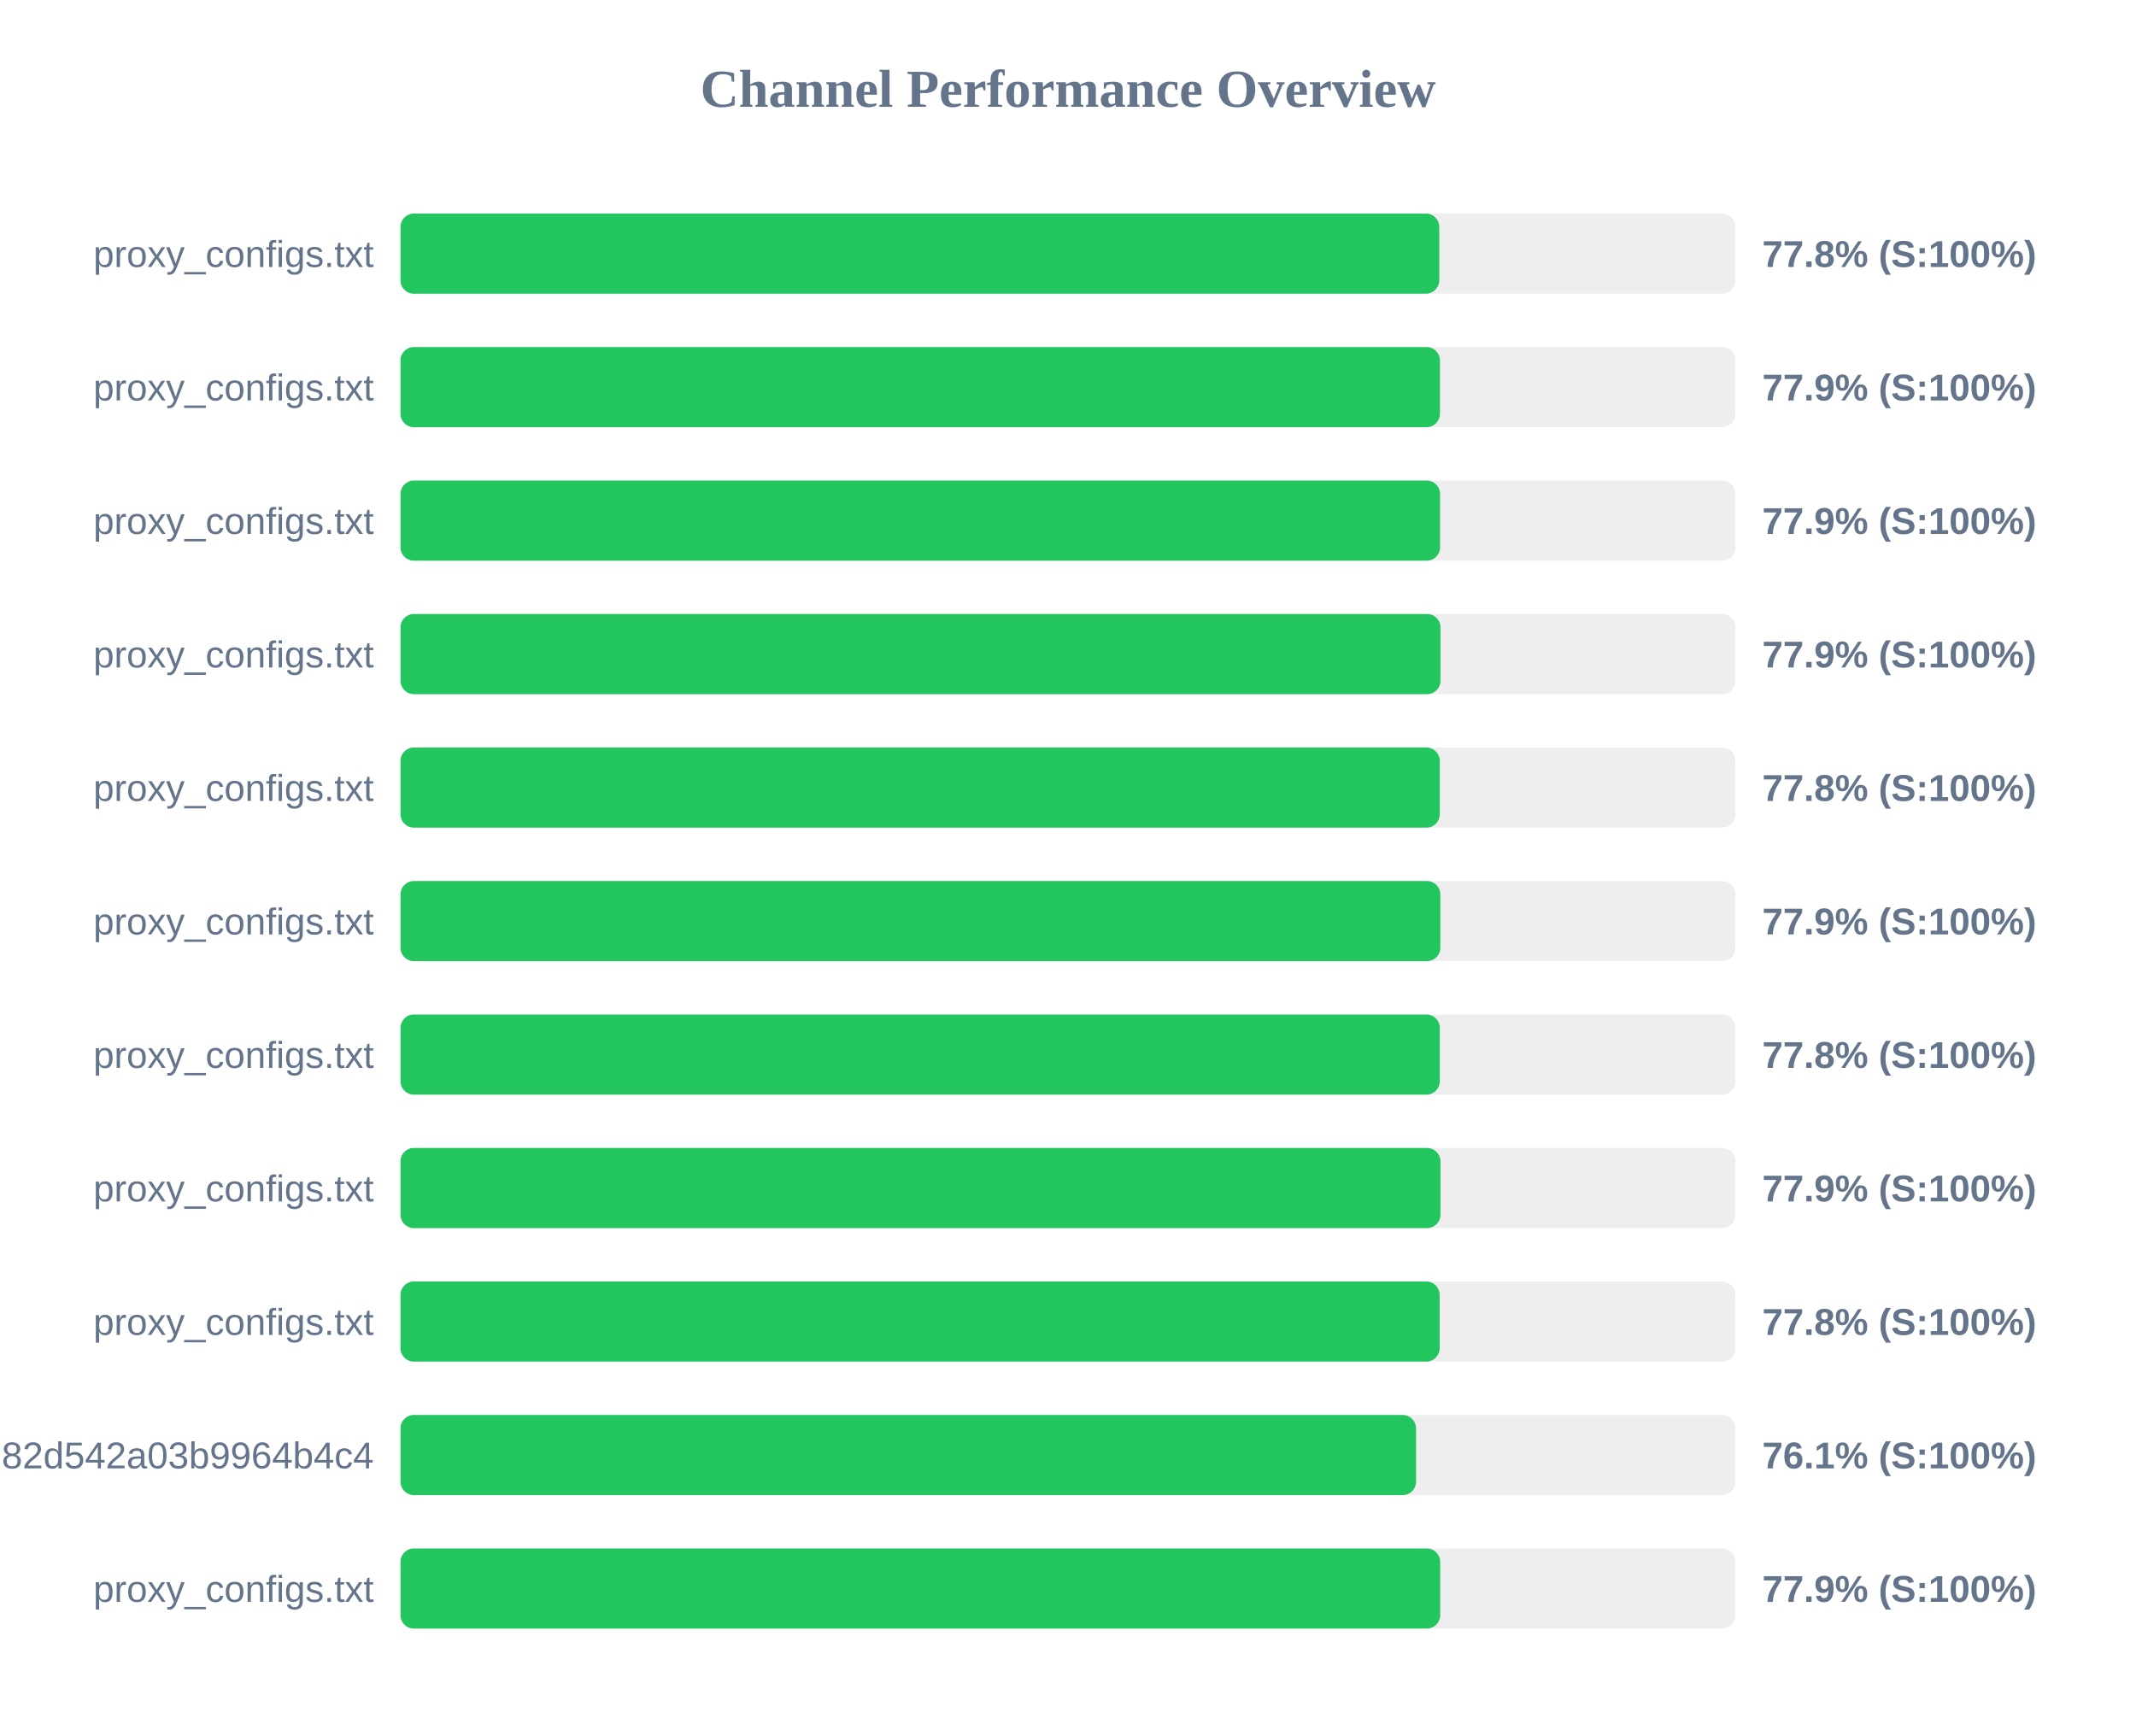
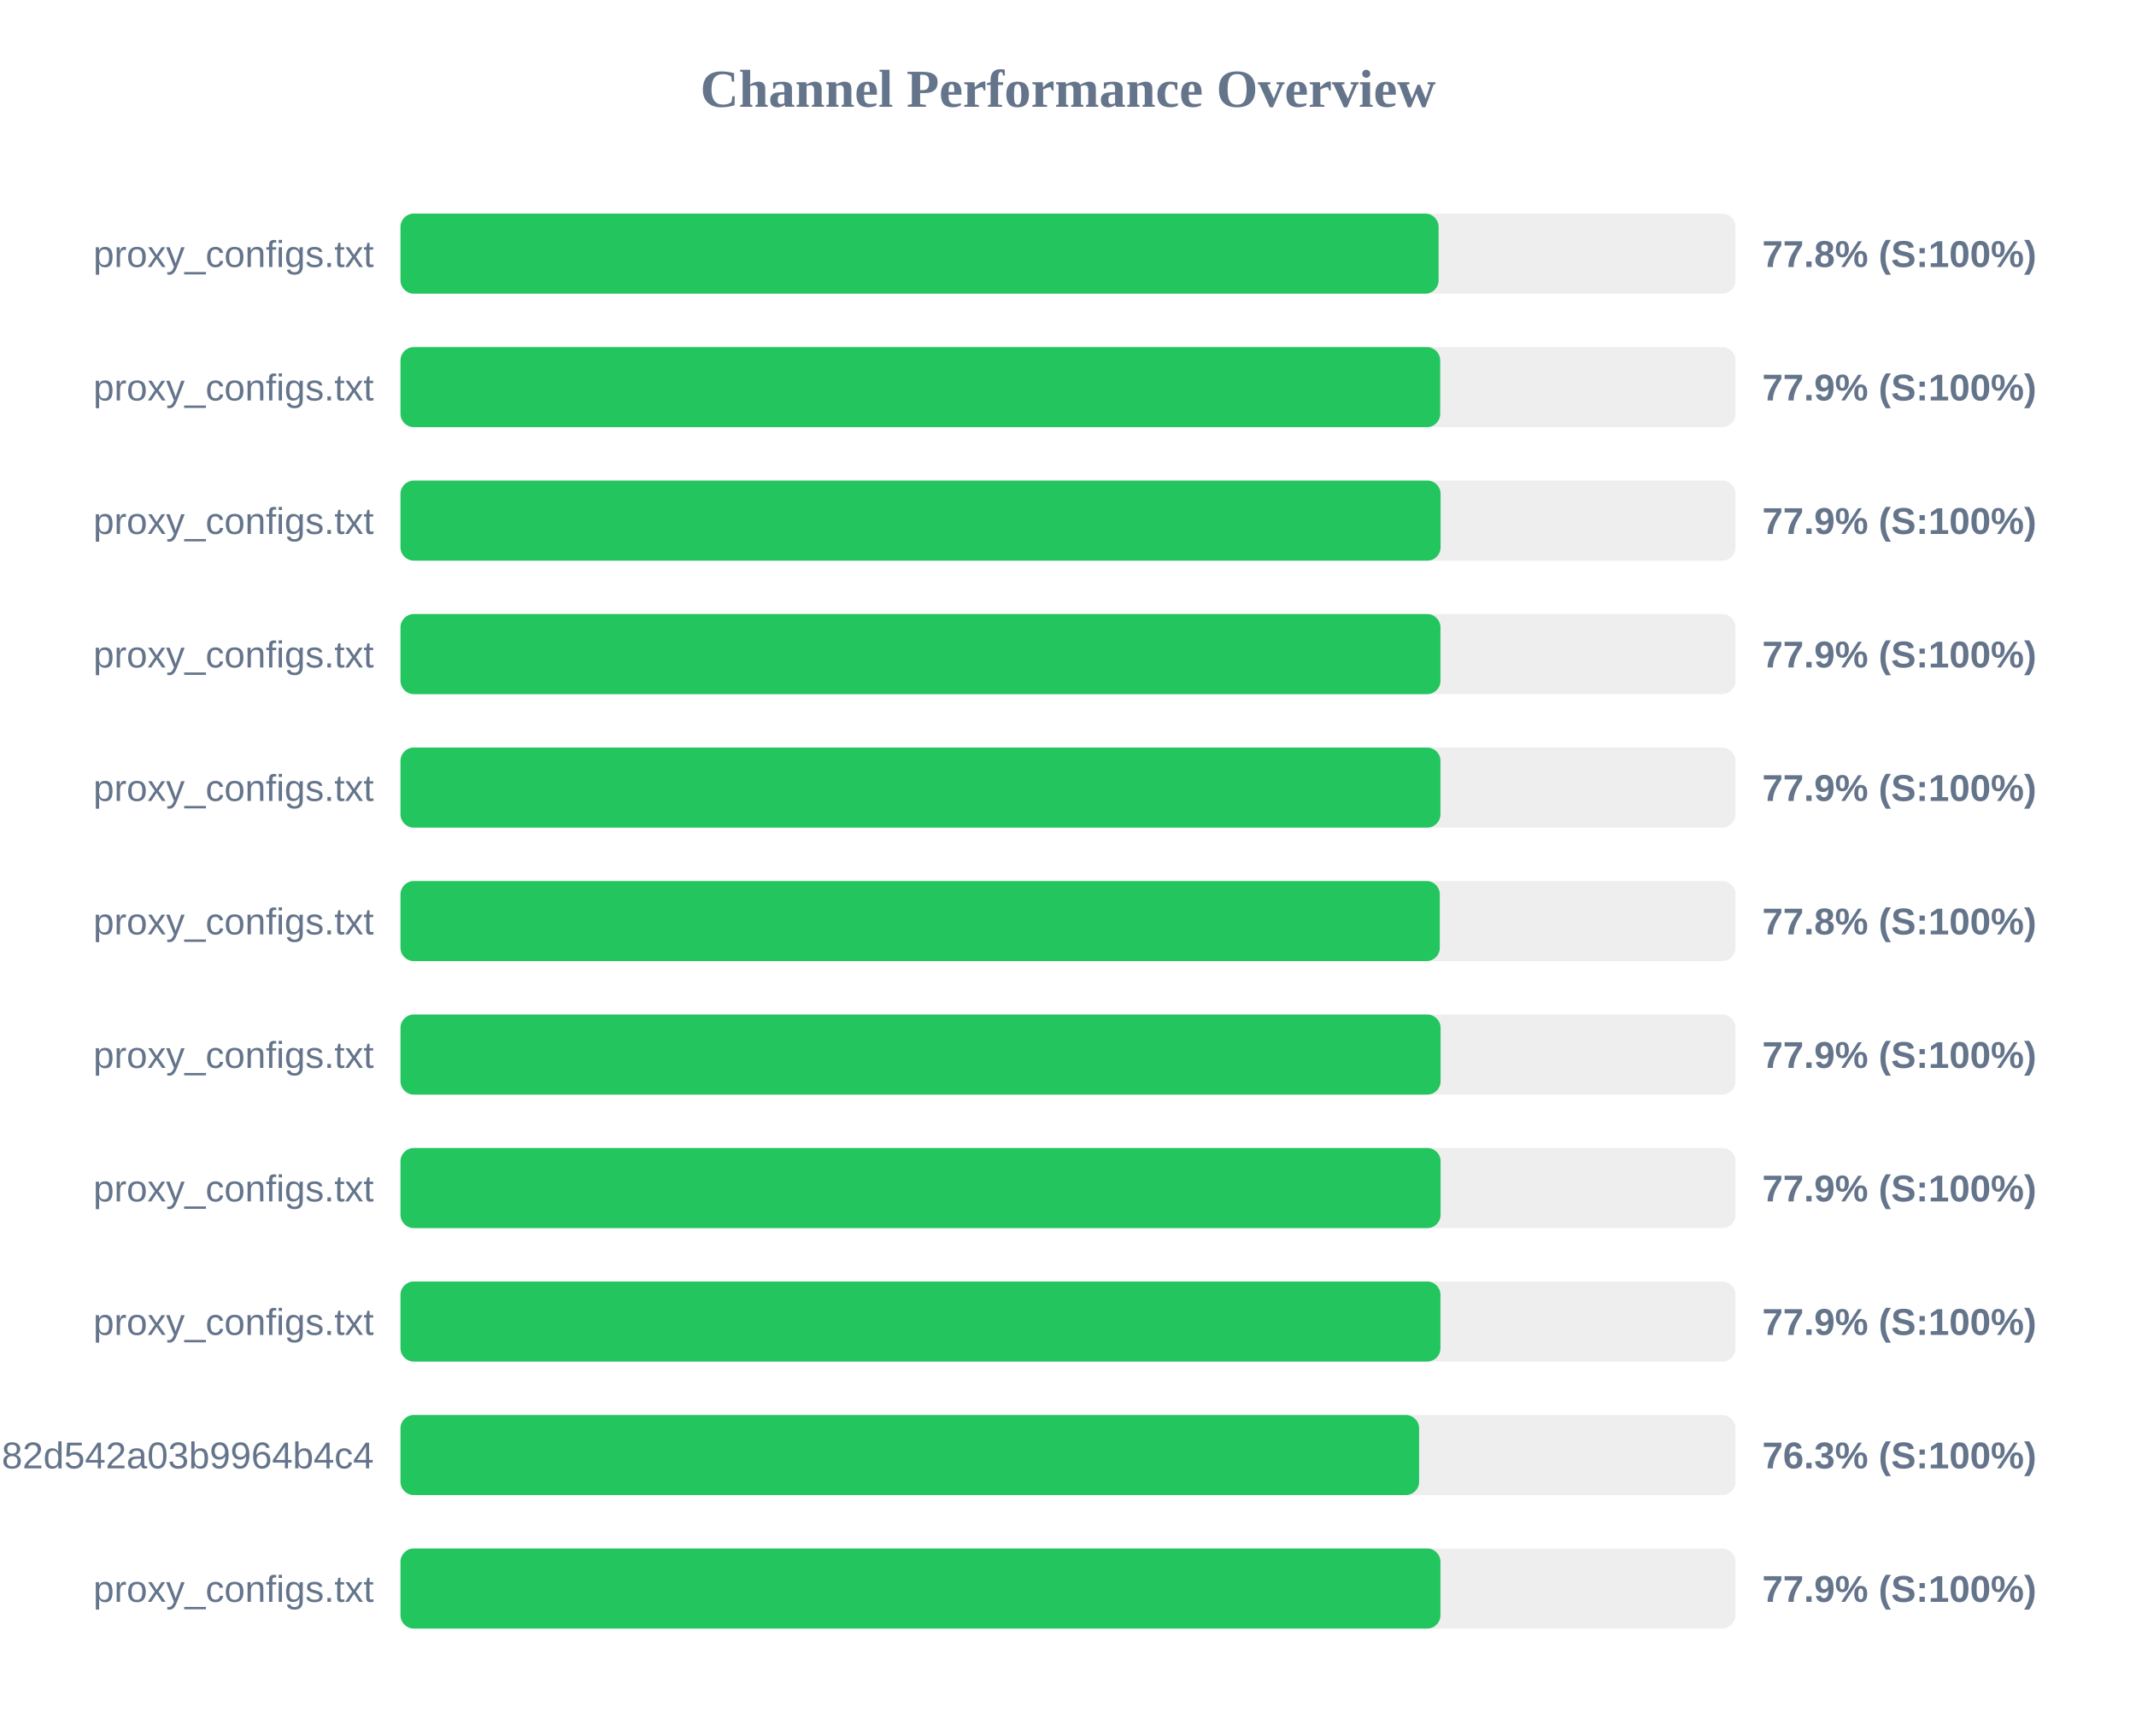
<svg xmlns="http://www.w3.org/2000/svg" width="800" height="650" version="1.1">
  <style>
        .row { font: 14px Arial; fill: #64748b; }
        .score { font: bold 14px Arial; fill: #64748b; }
    </style>
  <text x="400" y="40" text-anchor="middle" font-size="20px" font-weight="bold" fill="#64748b">Channel Performance Overview</text>
  <rect x="150" y="80" width="500" height="30" fill="#eee" rx="5" />
-   <rect x="150" y="80" width="389.05" height="30" fill="#22c55e" rx="5" />
+   <rect x="150" y="80" width="388.8" height="30" fill="#22c55e" rx="5" />
  <text x="140" y="100" text-anchor="end" class="row">proxy_configs.txt</text>
  <text x="660" y="100" text-anchor="start" class="score">77.8% (S:100%)</text>
  <rect x="150" y="130" width="500" height="30" fill="#eee" rx="5" />
-   <rect x="150" y="130" width="389.3" height="30" fill="#22c55e" rx="5" />
+   <rect x="150" y="130" width="389.4" height="30" fill="#22c55e" rx="5" />
  <text x="140" y="150" text-anchor="end" class="row">proxy_configs.txt</text>
  <text x="660" y="150" text-anchor="start" class="score">77.9% (S:100%)</text>
  <rect x="150" y="180" width="500" height="30" fill="#eee" rx="5" />
-   <rect x="150" y="180" width="389.35" height="30" fill="#22c55e" rx="5" />
+   <rect x="150" y="180" width="389.55" height="30" fill="#22c55e" rx="5" />
  <text x="140" y="200" text-anchor="end" class="row">proxy_configs.txt</text>
  <text x="660" y="200" text-anchor="start" class="score">77.9% (S:100%)</text>
  <rect x="150" y="230" width="500" height="30" fill="#eee" rx="5" />
  <rect x="150" y="230" width="389.5" height="30" fill="#22c55e" rx="5" />
  <text x="140" y="250" text-anchor="end" class="row">proxy_configs.txt</text>
  <text x="660" y="250" text-anchor="start" class="score">77.9% (S:100%)</text>
  <rect x="150" y="280" width="500" height="30" fill="#eee" rx="5" />
-   <rect x="150" y="280" width="389.25" height="30" fill="#22c55e" rx="5" />
+   <rect x="150" y="280" width="389.5" height="30" fill="#22c55e" rx="5" />
  <text x="140" y="300" text-anchor="end" class="row">proxy_configs.txt</text>
-   <text x="660" y="300" text-anchor="start" class="score">77.8% (S:100%)</text>
+   <text x="660" y="300" text-anchor="start" class="score">77.9% (S:100%)</text>
  <rect x="150" y="330" width="500" height="30" fill="#eee" rx="5" />
-   <rect x="150" y="330" width="389.45" height="30" fill="#22c55e" rx="5" />
+   <rect x="150" y="330" width="389.25" height="30" fill="#22c55e" rx="5" />
  <text x="140" y="350" text-anchor="end" class="row">proxy_configs.txt</text>
-   <text x="660" y="350" text-anchor="start" class="score">77.9% (S:100%)</text>
+   <text x="660" y="350" text-anchor="start" class="score">77.8% (S:100%)</text>
  <rect x="150" y="380" width="500" height="30" fill="#eee" rx="5" />
-   <rect x="150" y="380" width="389.25" height="30" fill="#22c55e" rx="5" />
+   <rect x="150" y="380" width="389.55" height="30" fill="#22c55e" rx="5" />
  <text x="140" y="400" text-anchor="end" class="row">proxy_configs.txt</text>
-   <text x="660" y="400" text-anchor="start" class="score">77.8% (S:100%)</text>
+   <text x="660" y="400" text-anchor="start" class="score">77.9% (S:100%)</text>
  <rect x="150" y="430" width="500" height="30" fill="#eee" rx="5" />
-   <rect x="150" y="430" width="389.5" height="30" fill="#22c55e" rx="5" />
+   <rect x="150" y="430" width="389.55" height="30" fill="#22c55e" rx="5" />
  <text x="140" y="450" text-anchor="end" class="row">proxy_configs.txt</text>
  <text x="660" y="450" text-anchor="start" class="score">77.9% (S:100%)</text>
  <rect x="150" y="480" width="500" height="30" fill="#eee" rx="5" />
-   <rect x="150" y="480" width="389.2" height="30" fill="#22c55e" rx="5" />
+   <rect x="150" y="480" width="389.5" height="30" fill="#22c55e" rx="5" />
  <text x="140" y="500" text-anchor="end" class="row">proxy_configs.txt</text>
-   <text x="660" y="500" text-anchor="start" class="score">77.8% (S:100%)</text>
+   <text x="660" y="500" text-anchor="start" class="score">77.9% (S:100%)</text>
  <rect x="150" y="530" width="500" height="30" fill="#eee" rx="5" />
-   <rect x="150" y="530" width="380.35" height="30" fill="#22c55e" rx="5" />
+   <rect x="150" y="530" width="381.5" height="30" fill="#22c55e" rx="5" />
  <text x="140" y="550" text-anchor="end" class="row">subscribe?token=a5e804e9420b2d82d542a03b9964b4c4</text>
-   <text x="660" y="550" text-anchor="start" class="score">76.1% (S:100%)</text>
+   <text x="660" y="550" text-anchor="start" class="score">76.3% (S:100%)</text>
  <rect x="150" y="580" width="500" height="30" fill="#eee" rx="5" />
-   <rect x="150" y="580" width="389.4" height="30" fill="#22c55e" rx="5" />
+   <rect x="150" y="580" width="389.5" height="30" fill="#22c55e" rx="5" />
  <text x="140" y="600" text-anchor="end" class="row">proxy_configs.txt</text>
  <text x="660" y="600" text-anchor="start" class="score">77.9% (S:100%)</text>
</svg>
